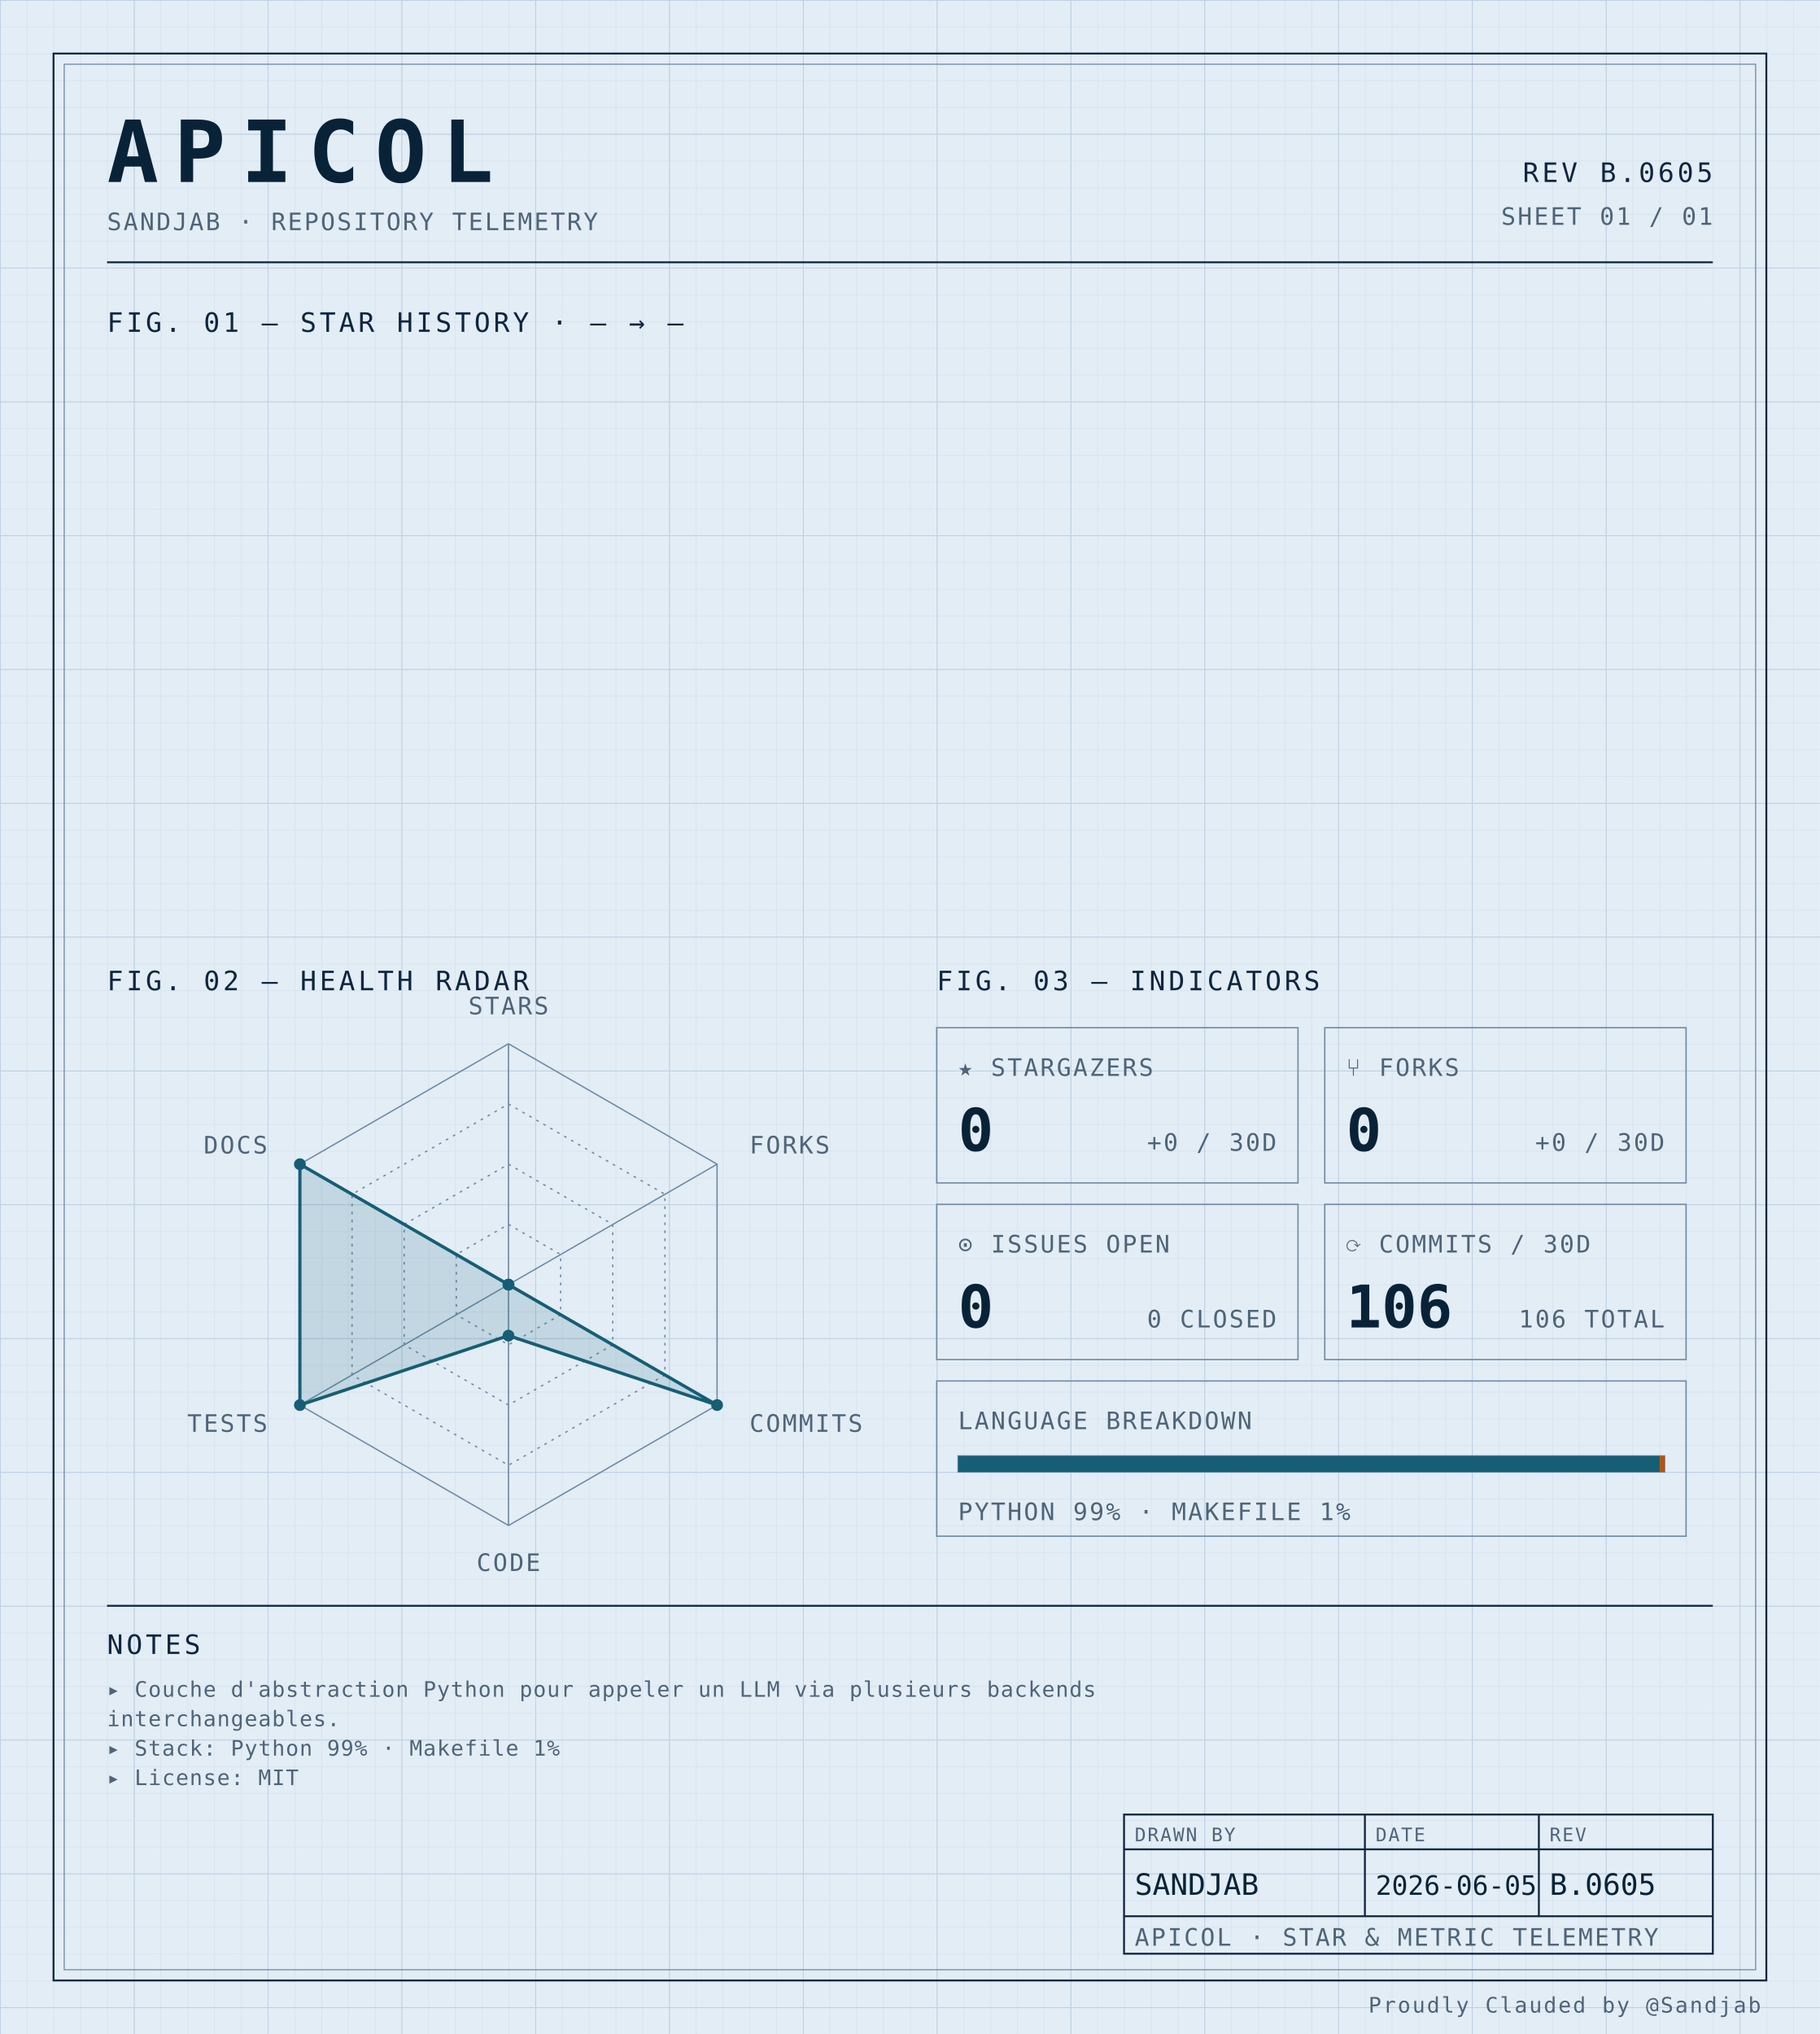
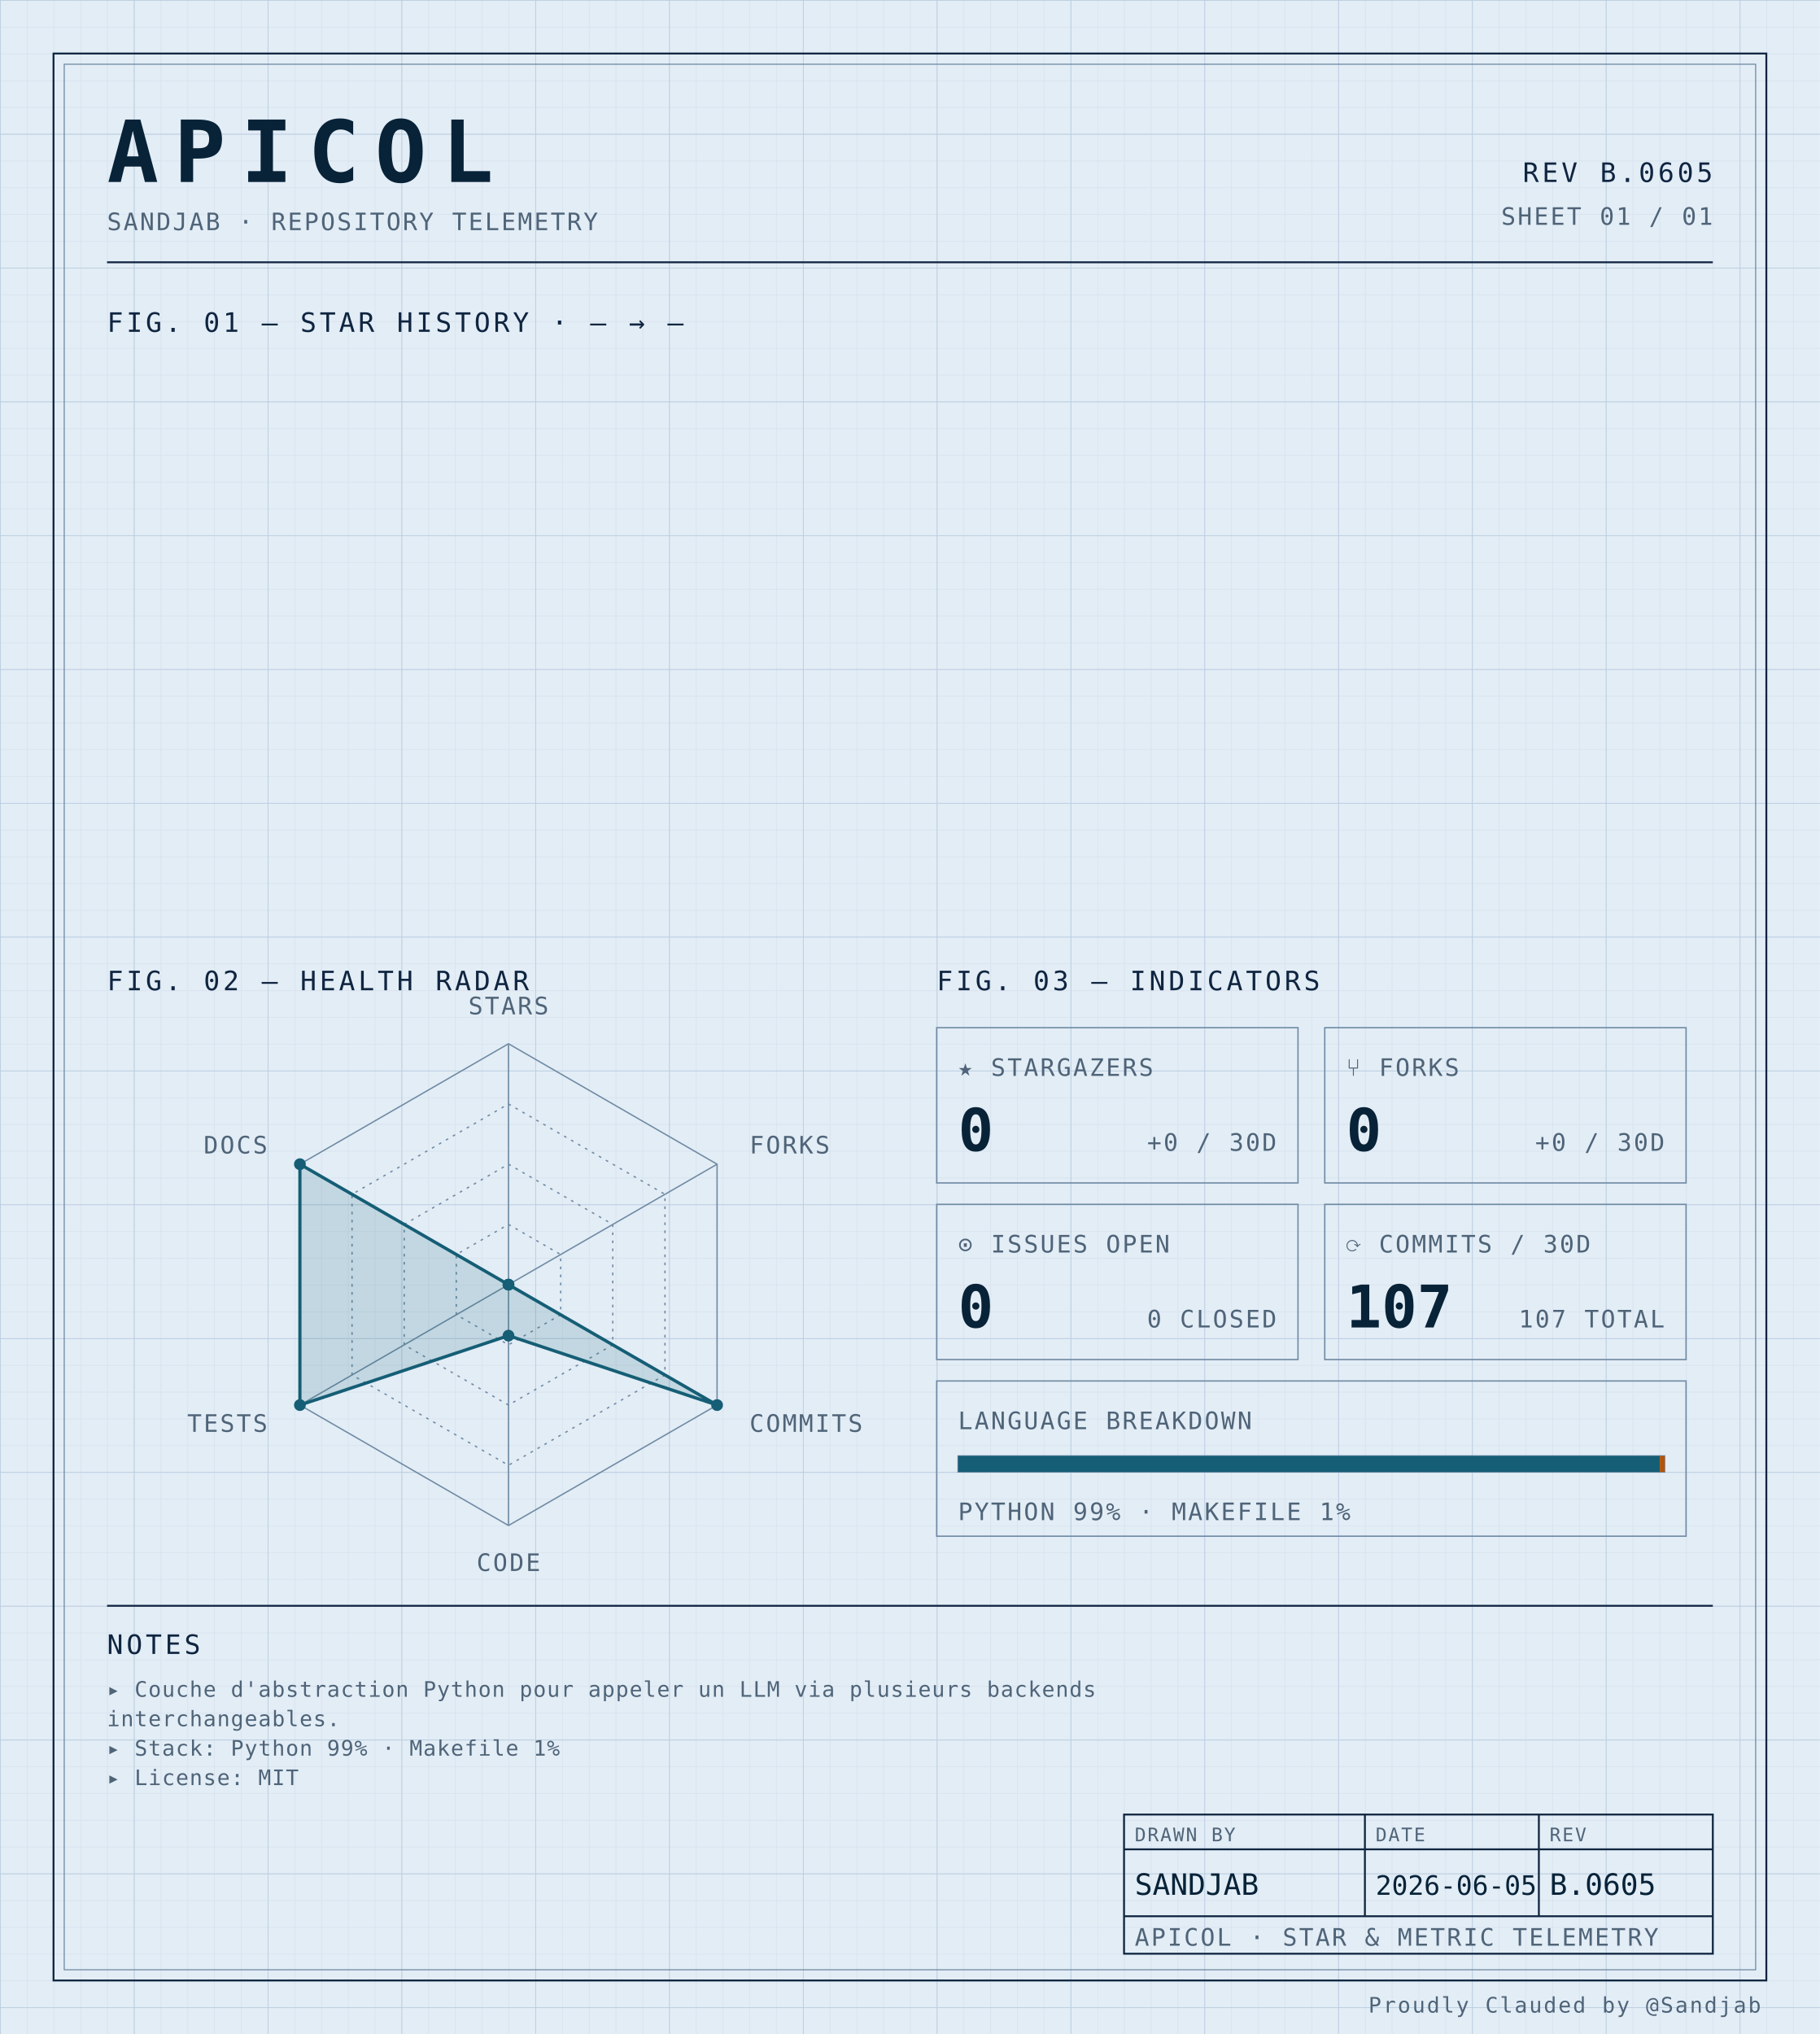
<svg xmlns="http://www.w3.org/2000/svg" width="100%" viewBox="0 0 680 760" role="img">
  <defs>
    <pattern id="grid-fine" width="10" height="10" patternUnits="userSpaceOnUse">
      <path d="M10 0H0V10" fill="none" stroke="#d4e0ec" stroke-width="0.4" />
    </pattern>
    <pattern id="grid-major" width="50" height="50" patternUnits="userSpaceOnUse">
      <path d="M50 0H0V50" fill="none" stroke="#b8cce0" stroke-width="0.5" />
    </pattern>
  </defs>
  <rect x="0" y="0" width="680" height="760" fill="#e3edf6" />
  <rect x="0" y="0" width="680" height="760" fill="url(#grid-fine)" />
  <rect x="0" y="0" width="680" height="760" fill="url(#grid-major)" />
  <rect x="20" y="20" width="640" height="720" fill="none" stroke="#0f2540" stroke-width="0.7" />
  <rect x="24" y="24" width="632" height="712" fill="none" stroke="#6f8aa3" stroke-width="0.4" />
  <text x="40" y="68" font-family="ui-monospace, 'SF Mono', 'JetBrains Mono', 'Cascadia Code', Consolas, monospace" font-size="32" font-weight="700" fill="#082338" text-anchor="start" letter-spacing="0.18em">APICOL</text>
  <text x="40" y="86" font-family="ui-monospace, 'SF Mono', 'JetBrains Mono', 'Cascadia Code', Consolas, monospace" font-size="9" font-weight="400" fill="#4f6478" text-anchor="start" letter-spacing="0.08em">SANDJAB · REPOSITORY TELEMETRY</text>
  <text x="640" y="68" font-family="ui-monospace, 'SF Mono', 'JetBrains Mono', 'Cascadia Code', Consolas, monospace" font-size="10" font-weight="400" fill="#0f2540" text-anchor="end" letter-spacing="0.12em">REV B.0605</text>
  <text x="640" y="84" font-family="ui-monospace, 'SF Mono', 'JetBrains Mono', 'Cascadia Code', Consolas, monospace" font-size="9" font-weight="400" fill="#4f6478" text-anchor="end" letter-spacing="0.08em">SHEET 01 / 01</text>
  <line x1="40" y1="98" x2="640" y2="98" stroke="#0f2540" stroke-width="0.7" />
  <text x="40" y="124" font-family="ui-monospace, 'SF Mono', 'JetBrains Mono', 'Cascadia Code', Consolas, monospace" font-size="10" font-weight="400" fill="#0f2540" text-anchor="start" letter-spacing="0.12em">FIG. 01 — STAR HISTORY · — → —</text>
  <text x="40" y="370" font-family="ui-monospace, 'SF Mono', 'JetBrains Mono', 'Cascadia Code', Consolas, monospace" font-size="10" font-weight="400" fill="#0f2540" text-anchor="start" letter-spacing="0.12em">FIG. 02 — HEALTH RADAR</text>
  <g transform="translate(190 480)">
    <polygon points="0.00,-90.00 77.94,-45.00 77.94,45.00 0.00,90.00 -77.94,45.00 -77.94,-45.00" fill="none" stroke="#6f8aa3" stroke-width="0.5" />
    <polygon points="0.00,-67.50 58.46,-33.75 58.46,33.75 0.00,67.50 -58.46,33.75 -58.46,-33.75" fill="none" stroke="#6f8aa3" stroke-width="0.5" stroke-dasharray="1,2" />
    <polygon points="0.00,-45.00 38.97,-22.50 38.97,22.50 0.00,45.00 -38.97,22.50 -38.97,-22.50" fill="none" stroke="#6f8aa3" stroke-width="0.5" stroke-dasharray="1,2" />
    <polygon points="0.00,-22.50 19.49,-11.25 19.49,11.25 0.00,22.50 -19.49,11.25 -19.49,-11.25" fill="none" stroke="#6f8aa3" stroke-width="0.5" stroke-dasharray="1,2" />
    <line x1="0" y1="0" x2="0.00" y2="-90.00" stroke="#6f8aa3" stroke-width="0.5" />
    <line x1="0" y1="0" x2="77.94" y2="-45.00" stroke="#6f8aa3" stroke-width="0.5" />
    <line x1="0" y1="0" x2="77.94" y2="45.00" stroke="#6f8aa3" stroke-width="0.5" />
    <line x1="0" y1="0" x2="0.00" y2="90.00" stroke="#6f8aa3" stroke-width="0.5" />
    <line x1="0" y1="0" x2="-77.94" y2="45.00" stroke="#6f8aa3" stroke-width="0.5" />
    <line x1="0" y1="0" x2="-77.94" y2="-45.00" stroke="#6f8aa3" stroke-width="0.5" />
    <polygon points="0.00,0.00 0.00,0.00 77.94,45.00 0.00,19.06 -77.94,45.00 -77.94,-45.00" fill="#155e75" fill-opacity="0.16" stroke="#155e75" stroke-width="1.2" />
    <circle cx="0.00" cy="0.00" r="2.2" fill="#155e75" />
    <circle cx="0.00" cy="0.00" r="2.2" fill="#155e75" />
    <circle cx="77.94" cy="45.00" r="2.2" fill="#155e75" />
    <circle cx="0.00" cy="19.06" r="2.2" fill="#155e75" />
    <circle cx="-77.94" cy="45.00" r="2.2" fill="#155e75" />
    <circle cx="-77.94" cy="-45.00" r="2.2" fill="#155e75" />
    <text x="6.3681633555662356e-15" y="-101" font-family="ui-monospace, 'SF Mono', 'JetBrains Mono', 'Cascadia Code', Consolas, monospace" font-size="9" font-weight="400" fill="#4f6478" text-anchor="middle" letter-spacing="0.08em">STARS</text>
    <text x="90.067" y="-49" font-family="ui-monospace, 'SF Mono', 'JetBrains Mono', 'Cascadia Code', Consolas, monospace" font-size="9" font-weight="400" fill="#4f6478" text-anchor="start" letter-spacing="0.08em">FORKS</text>
    <text x="90.067" y="55" font-family="ui-monospace, 'SF Mono', 'JetBrains Mono', 'Cascadia Code', Consolas, monospace" font-size="9" font-weight="400" fill="#4f6478" text-anchor="start" letter-spacing="0.08em">COMMITS</text>
    <text x="6.3681633555662356e-15" y="107" font-family="ui-monospace, 'SF Mono', 'JetBrains Mono', 'Cascadia Code', Consolas, monospace" font-size="9" font-weight="400" fill="#4f6478" text-anchor="middle" letter-spacing="0.08em">CODE</text>
    <text x="-90.067" y="55" font-family="ui-monospace, 'SF Mono', 'JetBrains Mono', 'Cascadia Code', Consolas, monospace" font-size="9" font-weight="400" fill="#4f6478" text-anchor="end" letter-spacing="0.08em">TESTS</text>
    <text x="-90.067" y="-49" font-family="ui-monospace, 'SF Mono', 'JetBrains Mono', 'Cascadia Code', Consolas, monospace" font-size="9" font-weight="400" fill="#4f6478" text-anchor="end" letter-spacing="0.08em">DOCS</text>
  </g>
  <text x="350" y="370" font-family="ui-monospace, 'SF Mono', 'JetBrains Mono', 'Cascadia Code', Consolas, monospace" font-size="10" font-weight="400" fill="#0f2540" text-anchor="start" letter-spacing="0.12em">FIG. 03 — INDICATORS</text>
  <rect x="350" y="384" width="135" height="58" fill="none" stroke="#6f8aa3" stroke-width="0.5" />
  <text x="358" y="402" font-family="ui-monospace, 'SF Mono', 'JetBrains Mono', 'Cascadia Code', Consolas, monospace" font-size="9" font-weight="400" fill="#4f6478" text-anchor="start" letter-spacing="0.08em">★ STARGAZERS</text>
  <text x="358" y="430" font-family="ui-monospace, 'SF Mono', 'JetBrains Mono', 'Cascadia Code', Consolas, monospace" font-size="22" font-weight="700" fill="#082338" text-anchor="start" letter-spacing="normal">0</text>
  <text x="477" y="430" font-family="ui-monospace, 'SF Mono', 'JetBrains Mono', 'Cascadia Code', Consolas, monospace" font-size="9" font-weight="400" fill="#4f6478" text-anchor="end" letter-spacing="0.08em">+0 / 30D</text>
  <rect x="495" y="384" width="135" height="58" fill="none" stroke="#6f8aa3" stroke-width="0.5" />
  <text x="503" y="402" font-family="ui-monospace, 'SF Mono', 'JetBrains Mono', 'Cascadia Code', Consolas, monospace" font-size="9" font-weight="400" fill="#4f6478" text-anchor="start" letter-spacing="0.08em">⑂ FORKS</text>
  <text x="503" y="430" font-family="ui-monospace, 'SF Mono', 'JetBrains Mono', 'Cascadia Code', Consolas, monospace" font-size="22" font-weight="700" fill="#082338" text-anchor="start" letter-spacing="normal">0</text>
  <text x="622" y="430" font-family="ui-monospace, 'SF Mono', 'JetBrains Mono', 'Cascadia Code', Consolas, monospace" font-size="9" font-weight="400" fill="#4f6478" text-anchor="end" letter-spacing="0.08em">+0 / 30D</text>
  <rect x="350" y="450" width="135" height="58" fill="none" stroke="#6f8aa3" stroke-width="0.5" />
  <text x="358" y="468" font-family="ui-monospace, 'SF Mono', 'JetBrains Mono', 'Cascadia Code', Consolas, monospace" font-size="9" font-weight="400" fill="#4f6478" text-anchor="start" letter-spacing="0.08em">⊙ ISSUES OPEN</text>
  <text x="358" y="496" font-family="ui-monospace, 'SF Mono', 'JetBrains Mono', 'Cascadia Code', Consolas, monospace" font-size="22" font-weight="700" fill="#082338" text-anchor="start" letter-spacing="normal">0</text>
  <text x="477" y="496" font-family="ui-monospace, 'SF Mono', 'JetBrains Mono', 'Cascadia Code', Consolas, monospace" font-size="9" font-weight="400" fill="#4f6478" text-anchor="end" letter-spacing="0.08em">0 CLOSED</text>
  <rect x="495" y="450" width="135" height="58" fill="none" stroke="#6f8aa3" stroke-width="0.5" />
  <text x="503" y="468" font-family="ui-monospace, 'SF Mono', 'JetBrains Mono', 'Cascadia Code', Consolas, monospace" font-size="9" font-weight="400" fill="#4f6478" text-anchor="start" letter-spacing="0.08em">⟳ COMMITS / 30D</text>
-   <text x="503" y="496" font-family="ui-monospace, 'SF Mono', 'JetBrains Mono', 'Cascadia Code', Consolas, monospace" font-size="22" font-weight="700" fill="#082338" text-anchor="start" letter-spacing="normal">106</text>
-   <text x="622" y="496" font-family="ui-monospace, 'SF Mono', 'JetBrains Mono', 'Cascadia Code', Consolas, monospace" font-size="9" font-weight="400" fill="#4f6478" text-anchor="end" letter-spacing="0.08em">106 TOTAL</text>
+   <text x="503" y="496" font-family="ui-monospace, 'SF Mono', 'JetBrains Mono', 'Cascadia Code', Consolas, monospace" font-size="22" font-weight="700" fill="#082338" text-anchor="start" letter-spacing="normal">107</text>
+   <text x="622" y="496" font-family="ui-monospace, 'SF Mono', 'JetBrains Mono', 'Cascadia Code', Consolas, monospace" font-size="9" font-weight="400" fill="#4f6478" text-anchor="end" letter-spacing="0.08em">107 TOTAL</text>
  <rect x="350" y="516" width="280" height="58" fill="none" stroke="#6f8aa3" stroke-width="0.5" />
  <text x="358" y="534" font-family="ui-monospace, 'SF Mono', 'JetBrains Mono', 'Cascadia Code', Consolas, monospace" font-size="9" font-weight="400" fill="#4f6478" text-anchor="start" letter-spacing="0.08em">LANGUAGE BREAKDOWN</text>
  <rect x="358" y="544" width="264" height="6" fill="none" stroke="#6f8aa3" stroke-width="0.5" />
  <rect x="358" y="544" width="262.19" height="6" fill="#155e75" />
  <rect x="620.192" y="544" width="1.81" height="6" fill="#b45309" />
  <text x="358" y="568" font-family="ui-monospace, 'SF Mono', 'JetBrains Mono', 'Cascadia Code', Consolas, monospace" font-size="9" font-weight="400" fill="#4f6478" text-anchor="start" letter-spacing="0.08em">PYTHON 99% · MAKEFILE 1%</text>
  <line x1="40" y1="600" x2="640" y2="600" stroke="#0f2540" stroke-width="0.7" />
  <text x="40" y="618" font-family="ui-monospace, 'SF Mono', 'JetBrains Mono', 'Cascadia Code', Consolas, monospace" font-size="10" font-weight="400" fill="#0f2540" text-anchor="start" letter-spacing="0.12em">NOTES</text>
  <text x="40" y="634" font-family="ui-monospace, 'SF Mono', 'JetBrains Mono', 'Cascadia Code', Consolas, monospace" font-size="8" font-weight="400" fill="#4f6478" text-anchor="start" letter-spacing="0.04em">▸ Couche d'abstraction Python pour appeler un LLM via plusieurs backends</text>
  <text x="40" y="645" font-family="ui-monospace, 'SF Mono', 'JetBrains Mono', 'Cascadia Code', Consolas, monospace" font-size="8" font-weight="400" fill="#4f6478" text-anchor="start" letter-spacing="0.04em">  interchangeables.</text>
  <text x="40" y="656" font-family="ui-monospace, 'SF Mono', 'JetBrains Mono', 'Cascadia Code', Consolas, monospace" font-size="8" font-weight="400" fill="#4f6478" text-anchor="start" letter-spacing="0.04em">▸ Stack: Python 99% · Makefile 1%</text>
  <text x="40" y="667" font-family="ui-monospace, 'SF Mono', 'JetBrains Mono', 'Cascadia Code', Consolas, monospace" font-size="8" font-weight="400" fill="#4f6478" text-anchor="start" letter-spacing="0.04em">▸ License: MIT</text>
  <rect x="420" y="678" width="220" height="52" fill="none" stroke="#0f2540" stroke-width="0.7" />
  <line x1="420" y1="691" x2="640" y2="691" stroke="#0f2540" stroke-width="0.7" />
  <line x1="420" y1="716" x2="640" y2="716" stroke="#0f2540" stroke-width="0.7" />
  <line x1="510" y1="678" x2="510" y2="716" stroke="#0f2540" stroke-width="0.7" />
  <line x1="575" y1="678" x2="575" y2="716" stroke="#0f2540" stroke-width="0.7" />
  <text x="424" y="688" font-family="ui-monospace, 'SF Mono', 'JetBrains Mono', 'Cascadia Code', Consolas, monospace" font-size="7" font-weight="400" fill="#4f6478" text-anchor="start" letter-spacing="0.08em">DRAWN BY</text>
  <text x="514" y="688" font-family="ui-monospace, 'SF Mono', 'JetBrains Mono', 'Cascadia Code', Consolas, monospace" font-size="7" font-weight="400" fill="#4f6478" text-anchor="start" letter-spacing="0.08em">DATE</text>
  <text x="579" y="688" font-family="ui-monospace, 'SF Mono', 'JetBrains Mono', 'Cascadia Code', Consolas, monospace" font-size="7" font-weight="400" fill="#4f6478" text-anchor="start" letter-spacing="0.08em">REV</text>
  <text x="424" y="708" font-family="ui-monospace, 'SF Mono', 'JetBrains Mono', 'Cascadia Code', Consolas, monospace" font-size="11" font-weight="400" fill="#082338" text-anchor="start" letter-spacing="normal">SANDJAB</text>
  <text x="514" y="708" font-family="ui-monospace, 'SF Mono', 'JetBrains Mono', 'Cascadia Code', Consolas, monospace" font-size="10" font-weight="400" fill="#082338" text-anchor="start" letter-spacing="normal">2026-06-05</text>
  <text x="579" y="708" font-family="ui-monospace, 'SF Mono', 'JetBrains Mono', 'Cascadia Code', Consolas, monospace" font-size="11" font-weight="400" fill="#082338" text-anchor="start" letter-spacing="normal">B.0605</text>
  <text x="424" y="727" font-family="ui-monospace, 'SF Mono', 'JetBrains Mono', 'Cascadia Code', Consolas, monospace" font-size="9" font-weight="400" fill="#4f6478" text-anchor="start" letter-spacing="0.08em">APICOL · STAR &amp; METRIC TELEMETRY</text>
  <text x="658" y="752" font-family="ui-monospace, 'SF Mono', 'JetBrains Mono', 'Cascadia Code', Consolas, monospace" font-size="8" font-weight="400" fill="#4f6478" text-anchor="end" letter-spacing="0.08em">Proudly Clauded by @Sandjab</text>
</svg>
